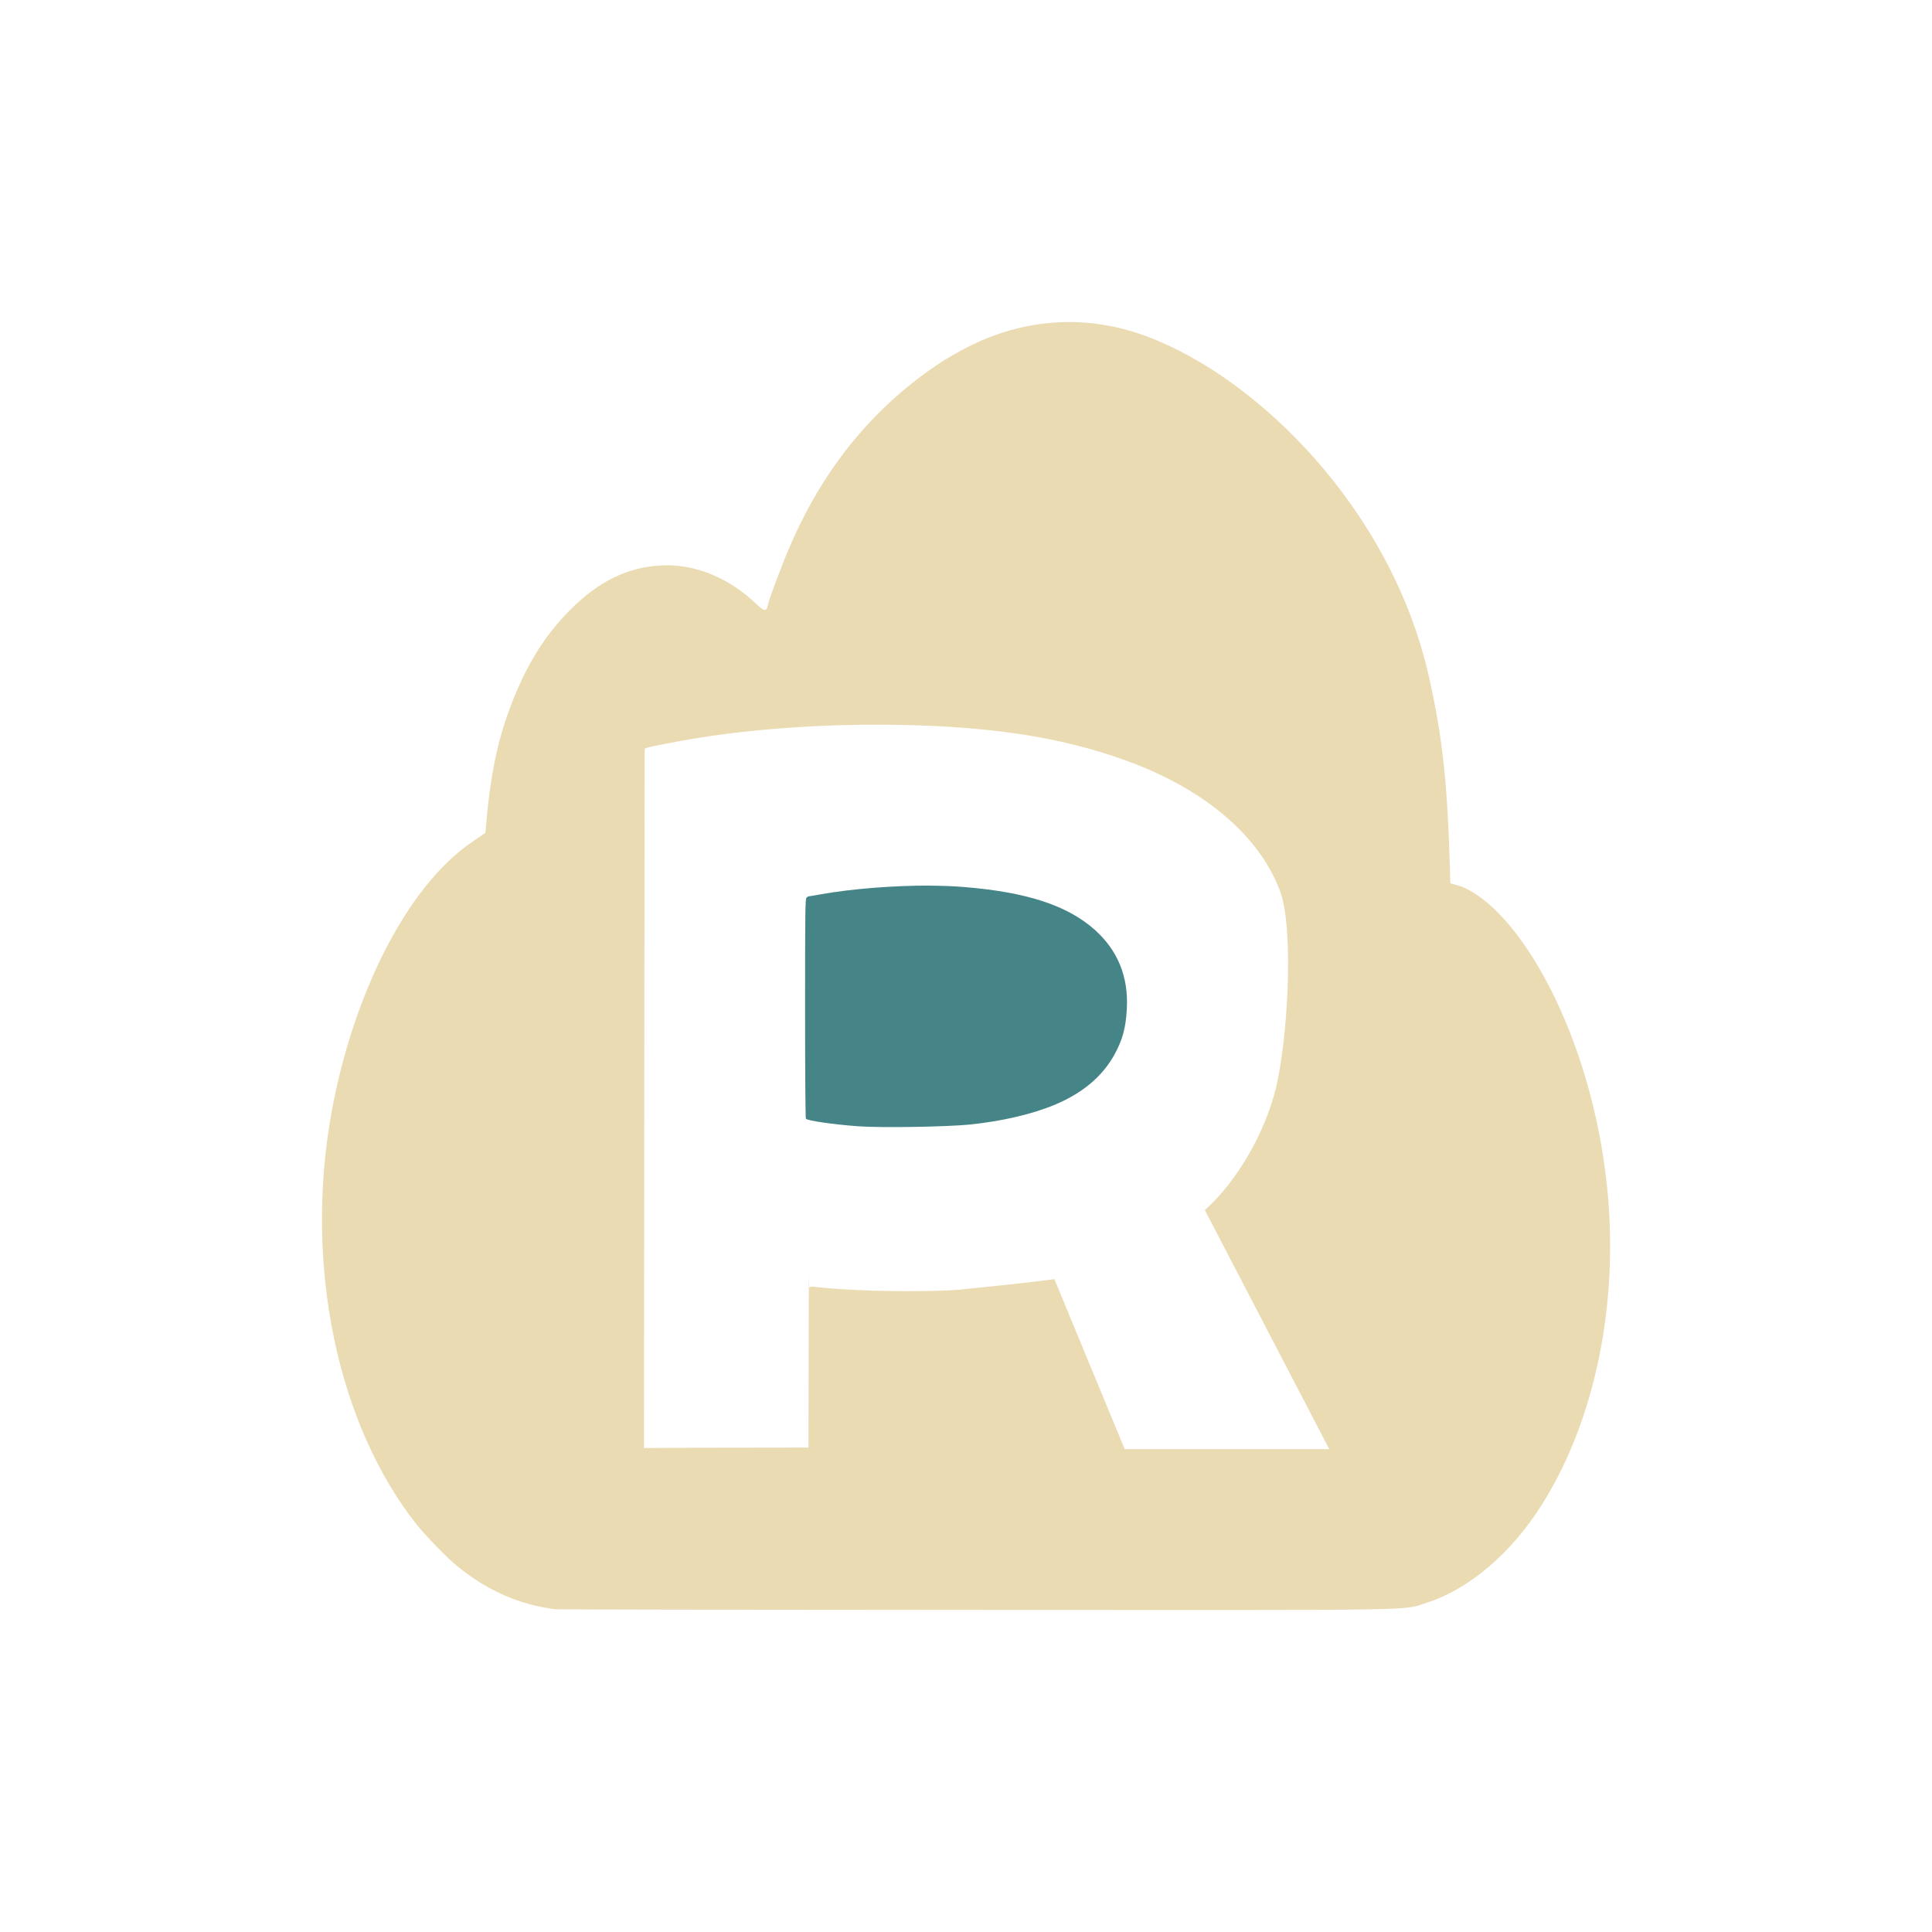
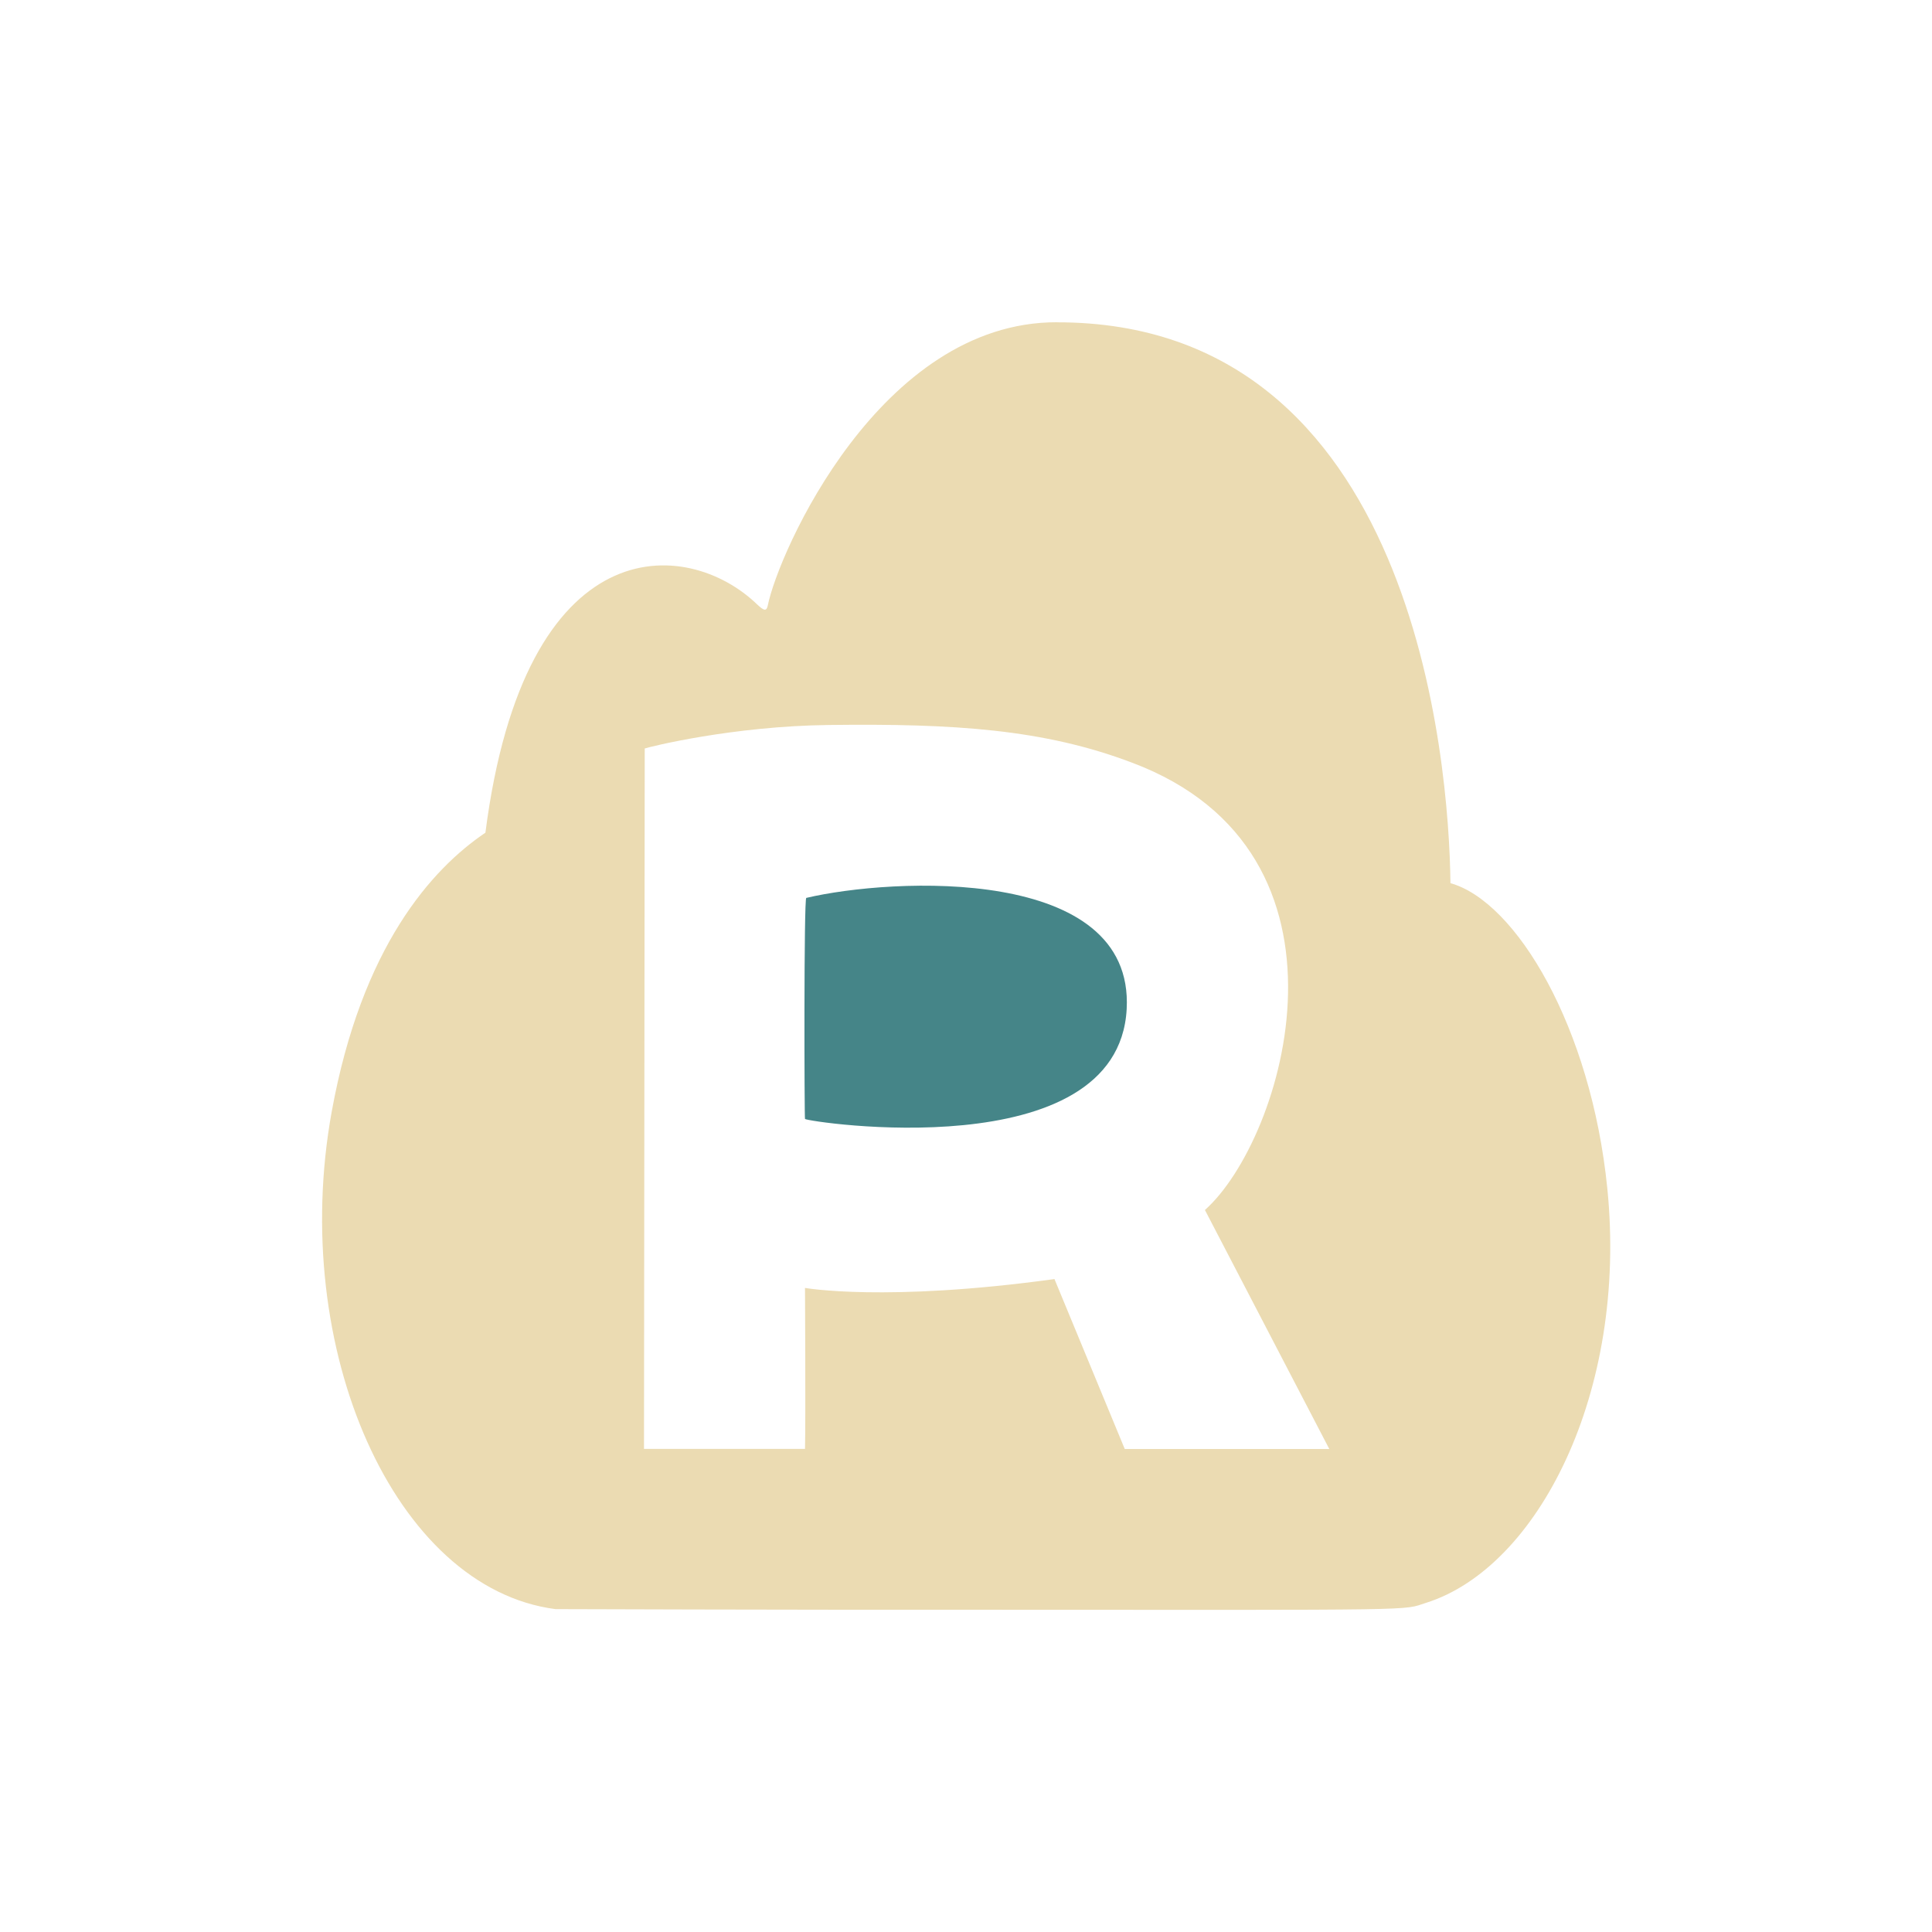
<svg xmlns="http://www.w3.org/2000/svg" width="24" height="24" version="1.1">
  <defs>
-     <style id="current-color-scheme" type="text/css">
-    .ColorScheme-Text { color:#ebdbb2; } .ColorScheme-Highlight { color:#458588; }
-   </style>
+     <style id="current-color-scheme" type="text/css">.ColorScheme-Text { color:#ebdbb2; } .ColorScheme-Highlight { color:#458588; } .ColorScheme-NeutralText { color:#fe8019; } .ColorScheme-PositiveText { color:#689d6a; } .ColorScheme-NegativeText { color:#fb4934; }</style>
  </defs>
-   <path style="fill:currentColor" class="ColorScheme-Text" d="m 13.129,4.005 c -0.374,0.022 -0.745,0.122 -1.102,0.303 -0.114,0.058 -0.27,0.147 -0.346,0.197 C 10.923,5.009 10.269,5.729 9.816,6.778 9.705,7.036 9.554,7.439 9.537,7.522 9.522,7.597 9.491,7.594 9.402,7.509 9.057,7.176 8.631,7.002 8.213,7.024 7.794,7.046 7.432,7.223 7.078,7.581 6.802,7.86 6.601,8.165 6.43,8.559 6.207,9.073 6.1,9.535 6.039,10.243 l -0.01,0.104 -0.15,0.102 c -0.846,0.568 -1.503,1.952 -1.76,3.367 -0.344,1.898 0.071,3.87 1.051,5.115 0.114,0.144 0.39,0.429 0.518,0.531 0.376,0.302 0.761,0.471 1.211,0.529 h 0.002 c 0.026,0.003 2.375,0.007 5.221,0.008 5.673,0.003 5.288,0.01 5.592,-0.086 0.531,-0.167 1.06,-0.617 1.443,-1.227 0.655,-1.041 0.953,-2.48 0.809,-3.918 -0.193,-1.925 -1.102,-3.487 -1.824,-3.76 l -0.125,-0.035 -0.004,-0.131 C 17.982,9.735 17.923,9.179 17.752,8.413 17.284,6.319 15.616,4.691 14.25,4.18 13.879,4.042 13.503,3.983 13.129,4.005 Z m -2.414,4.998 c 0.784,-0.009 1.55,0.04 2.162,0.15 0.432,0.078 0.808,0.18 1.184,0.322 0.866,0.328 1.567,0.874 1.838,1.588 0.181,0.477 0.095,1.87 -0.051,2.461 -0.127,0.516 -0.46,1.134 -0.881,1.508 l 1.545,2.969 H 15.611 14.889 13.971 l -0.873,-2.111 c -0.369,0.05 -0.74,0.085 -1.178,0.131 -0.344,0.027 -1.004,0.024 -1.459,-0.006 -0.201,-0.013 -0.342,-0.028 -0.359,-0.031 -0.017,-0.004 -0.038,0.002 -0.047,0.012 -0.011,0.013 -0.005,-0.578 -0.008,0.068 l -0.004,1.918 -1.346,0.002 -0.697,0.004 0.004,-4.844 0.004,-3.844 0.055,-0.018 c 0.031,-0.009 0.203,-0.043 0.381,-0.076 0.686,-0.126 1.488,-0.194 2.271,-0.203 z" />
-   <path style="fill:currentColor" class="ColorScheme-Highlight" d="m 11.551,11.001 c -0.447,-0.001 -0.969,0.039 -1.359,0.109 -0.077,0.014 -0.144,0.025 -0.148,0.025 -0.004,0 -0.015,0.007 -0.025,0.016 -0.016,0.015 -0.018,0.153 -0.018,1.373 8.9e-5,0.764 0.004,1.365 0.01,1.373 0.017,0.025 0.347,0.072 0.65,0.094 0.292,0.021 1.095,0.007 1.381,-0.021 0.404,-0.041 0.791,-0.131 1.074,-0.252 0.34,-0.145 0.582,-0.351 0.73,-0.621 0.098,-0.179 0.139,-0.327 0.152,-0.564 0.022,-0.398 -0.113,-0.729 -0.4,-0.984 -0.343,-0.304 -0.848,-0.468 -1.633,-0.531 -0.124,-0.01 -0.265,-0.015 -0.414,-0.016 z" />
+   <path class="ColorScheme-Text" d="m13.13 4.003c-2.2-4e-3 -3.461 2.865-3.592 3.517-0.015 0.075-0.046 0.071-0.135-0.014-0.866-0.834-2.883-0.976-3.373 2.838-0.665 0.449-1.538 1.416-1.91 3.469-0.533 2.944 0.782 5.917 2.78 6.176 0 0 2.89 0.01 5.223 0.008 5.673 0.003 5.288 0.01 5.592-0.086 1.386-0.436 2.506-2.612 2.252-5.145-0.201-2.007-1.133-3.566-1.949-3.795-0.017-1.505-0.444-6.971-4.887-6.967zm0.932 5.471c2.977 1.117 1.89 4.682 0.906 5.557l1.545 2.969h-2.541l-0.873-2.111c-2.099 0.289-3.099 0.11-3.099 0.11s0.009 1.638 0 2h-2l0.009-8.701c0.068-0.023 1.091-0.278 2.291-0.292 1.55-0.019 2.667 0.052 3.762 0.468z" fill="currentColor" />
+   <path class="ColorScheme-Highlight" d="m10 13.9c0.026 0.036 3.888 0.624 3.996-1.365 0.097-1.79-2.917-1.632-3.98-1.381-0.031 0-0.024 2.735-0.016 2.746z" fill="currentColor" />
</svg>
